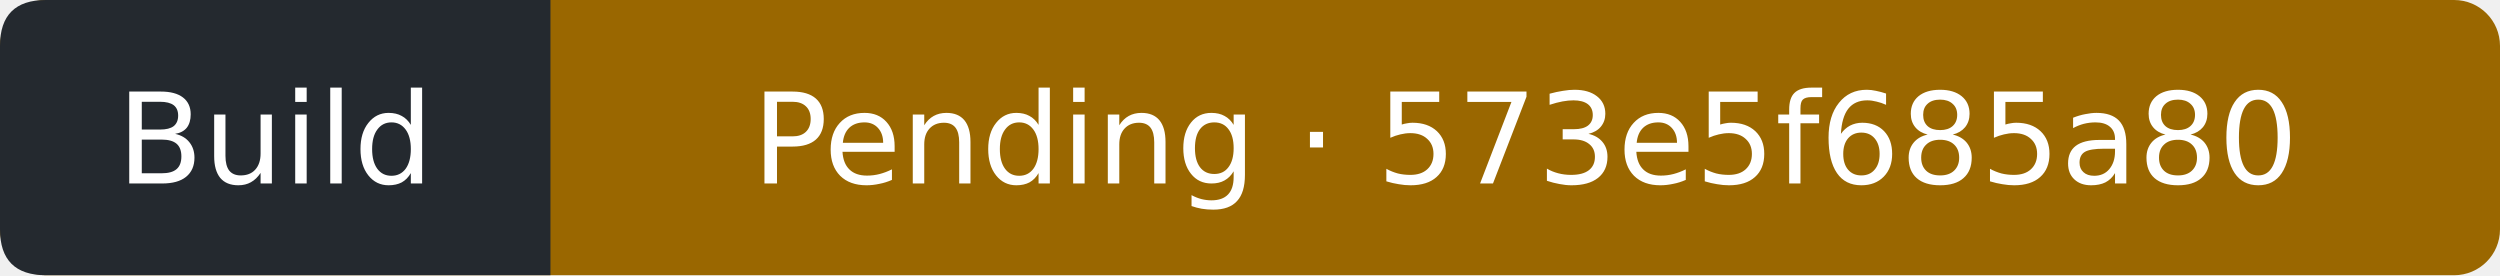
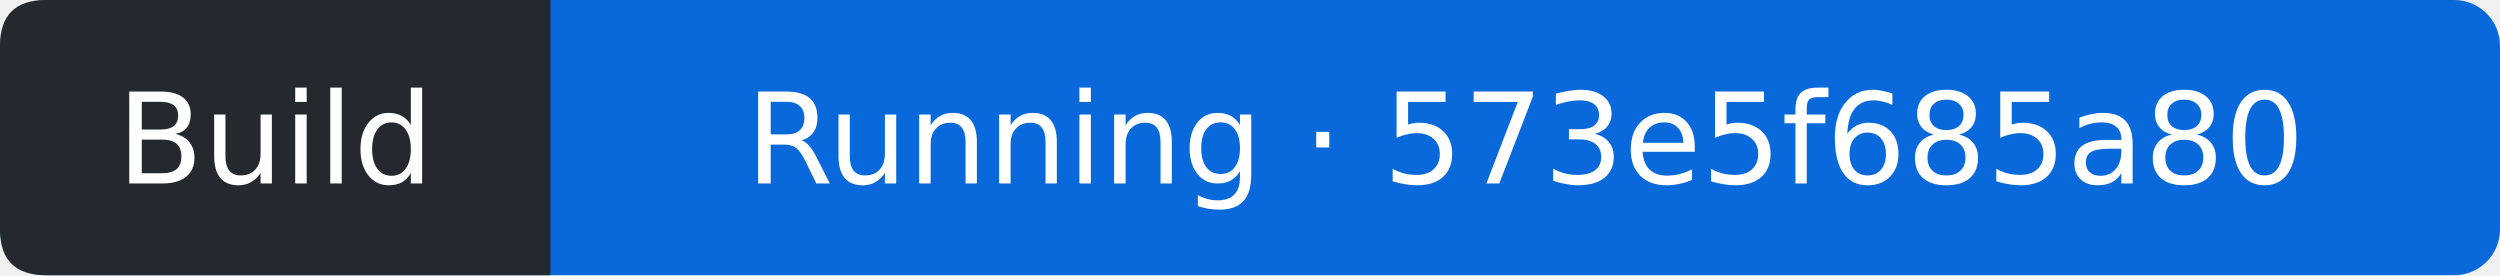
- <svg xmlns="http://www.w3.org/2000/svg" width="218" height="24" viewBox="0 0 218 24" role="img" aria-label="Build: Pending; covered commit 573e5f685a80099d48620b407d87ffe0d1c94d74; observed 2026-11-24T20:48:27Z">
-   <rect width="218" height="24" rx="4" fill="#9a6700" />
+ <svg xmlns="http://www.w3.org/2000/svg" width="218" height="24" viewBox="0 0 218 24" role="img" aria-label="Build: Running; covered commit 573e5f685a80099d48620b407d87ffe0d1c94d74; observed 2026-11-24T20:48:51Z">
+   <rect width="218" height="24" rx="4" fill="#0969da" />
  <path d="M4 0H48V24H4Q0 24 0 20V4Q0 0 4 0" fill="#24292f" />
  <g fill="#fff" text-anchor="middle" font-family="Verdana,DejaVu Sans,sans-serif" font-size="11">
    <text x="24" y="16">Build</text>
-     <text x="133" y="16">Pending · 573e5f685a80</text>
+     <text x="133" y="16">Running · 573e5f685a80</text>
  </g>
</svg>
